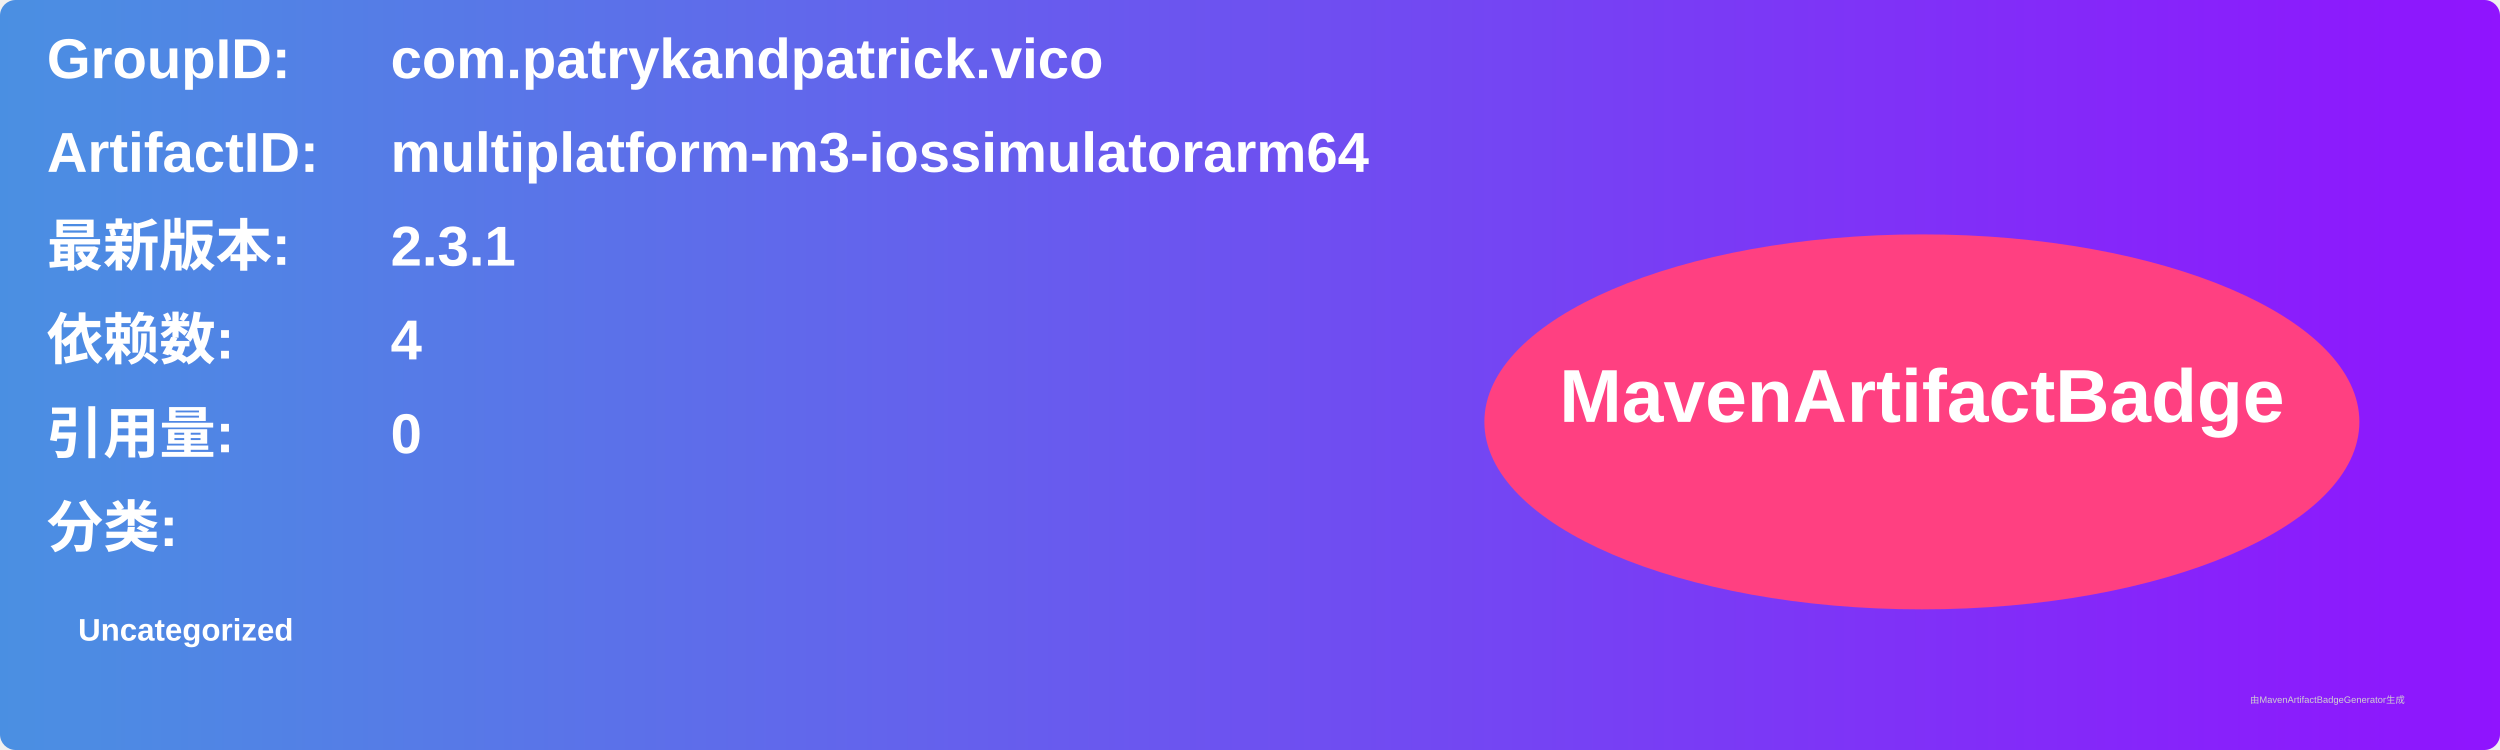
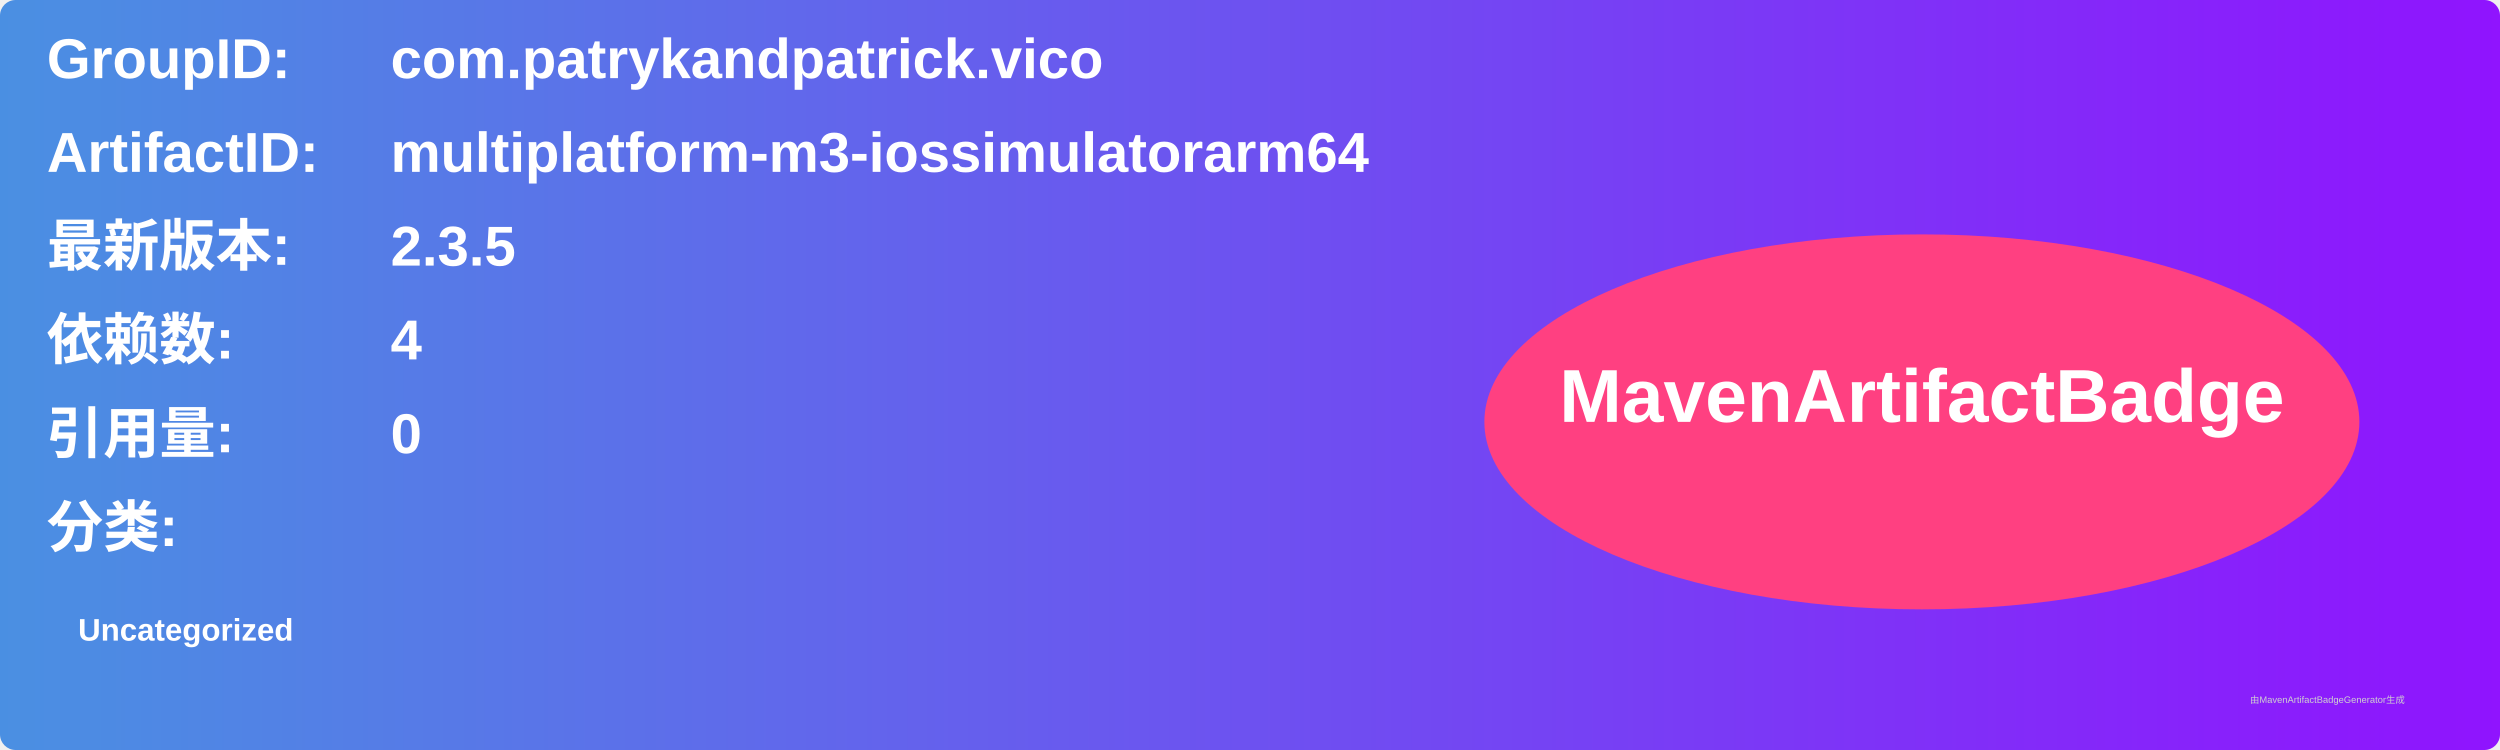
<svg xmlns="http://www.w3.org/2000/svg" width="800" height="240" viewBox="0 0 800 240">
  <linearGradient id="grad" x1="0%" y1="0%" x2="100%" y2="0%">
    <stop offset="0%" stop-color="#4a90e2" />
    <stop offset="100%" stop-color="#9013fe" />
  </linearGradient>
  <rect width="100%" height="100%" rx="5" ry="5" fill="url(#grad)" />
  <g transform="translate(15, 15)">
    <text x="0" y="10" font-family="Arial" font-size="18" fill="white" font-weight="bold" width="260">GroupID:</text>
    <text x="110" y="10" font-family="Arial" font-size="18" fill="white" font-weight="bold" width="460">com.patrykandpatrick.vico</text>
    <text x="0" y="40" font-family="Arial" font-size="18" fill="white" font-weight="bold" width="260">ArtifactID:</text>
    <text x="110" y="40" font-family="Arial" font-size="18" fill="white" font-weight="bold" width="460">multiplatform-m3-iossimulatorarm64</text>
    <text x="0" y="70" font-family="Arial" font-size="18" fill="white" font-weight="bold">最新版本:</text>
    <text x="110" y="70" font-family="Arial" font-size="18" fill="white" font-weight="bold">
-       <tspan font-weight="bold">2.3.1</tspan>
+       <tspan font-weight="bold">2.3.5</tspan>
    </text>
    <text x="0" y="100" font-family="Arial" font-size="18" fill="white" font-weight="bold">依赖数: </text>
    <text x="110" y="100" font-family="Arial" font-size="18" fill="white">
      <tspan font-weight="bold">4</tspan>
    </text>
    <text x="0" y="130" font-family="Arial" font-size="18" fill="white" font-weight="bold">引用量: </text>
    <text x="110" y="130" font-family="Arial" font-size="18" fill="white">
      <tspan font-weight="bold">0</tspan>
    </text>
    <text x="0" y="160" font-family="Arial" font-size="18" fill="white" font-weight="bold">分类:</text>
    <text x="10" y="190" font-family="Arial" font-size="10" fill="white">
      <tspan font-weight="bold">Uncategorized</tspan>
    </text>
    <ellipse cx="600" cy="120" rx="140" ry="60" fill="#ff4081" />
    <text x="600" y="120" text-anchor="middle" font-family="Arial" font-size="24" fill="white" font-weight="bold">MavenArtifactBadge</text>
  </g>
  <text x="720" y="225" font-family="Arial" font-size="3" fill="#d0d0d0">由MavenArtifactBadgeGenerator生成</text>
</svg>
